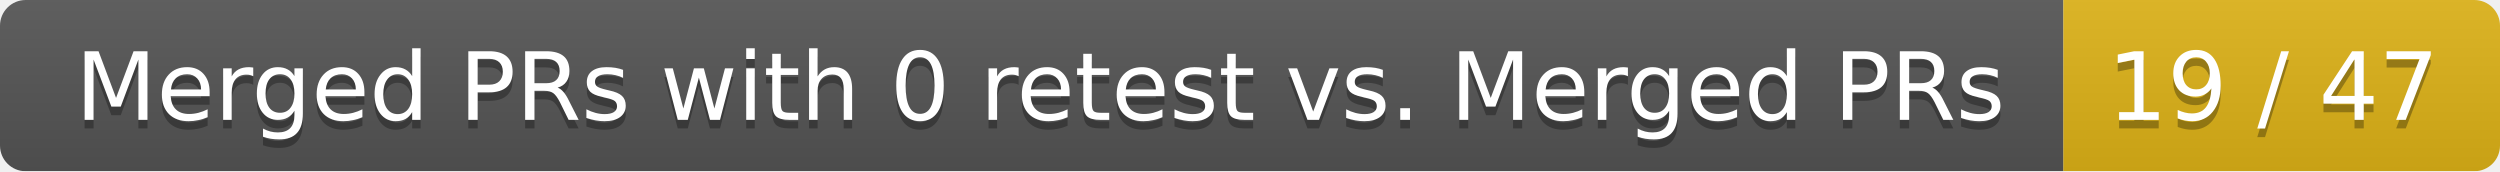
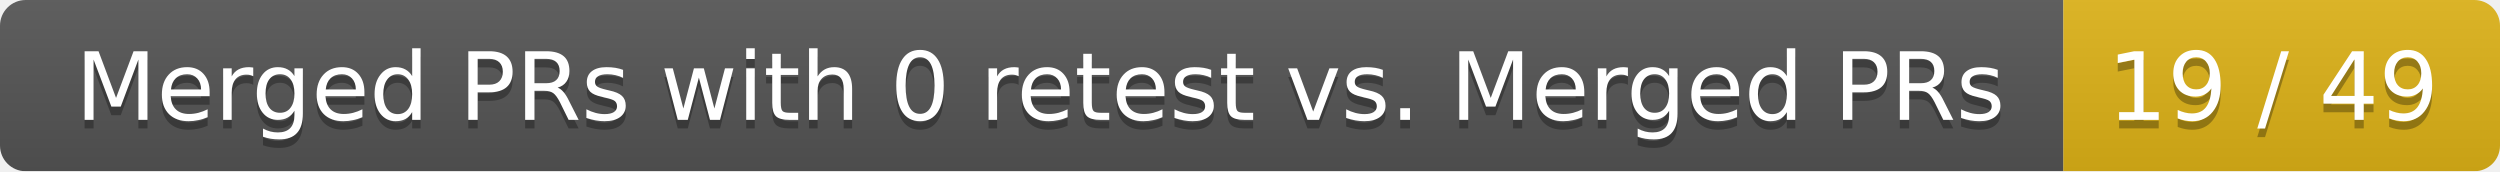
<svg xmlns="http://www.w3.org/2000/svg" width="292" height="20">
  <linearGradient id="smooth" x2="0" y2="100%">
    <stop offset="0" stop-color="#bbb" stop-opacity=".1" />
    <stop offset="1" stop-opacity=".1" />
  </linearGradient>
  <mask id="round">
    <rect width="292" height="20" rx="3" fill="#fff" />
  </mask>
  <g mask="url(#round)">
    <rect width="241" height="20" fill="#555" />
    <rect x="241" width="51" height="20" fill="#dfb317" />
    <rect width="292" height="20" fill="url(#smooth)" />
  </g>
  <g fill="#fff" text-anchor="middle" font-family="DejaVu Sans,Verdana,Geneva,sans-serif" font-size="11">
    <text x="121.5" y="15" fill="#010101" fill-opacity=".3">Merged PRs with 0 retest vs. Merged PRs</text>
    <text x="121.5" y="14">Merged PRs with 0 retest vs. Merged PRs</text>
-     <text x="265.5" y="15" fill="#010101" fill-opacity=".3">19 / 47</text>
-     <text x="265.5" y="14">19 / 47</text>
+     <text x="265.5" y="15" fill="#010101" fill-opacity=".3">19 / 49</text>
+     <text x="265.5" y="14">19 / 49</text>
  </g>
</svg>
